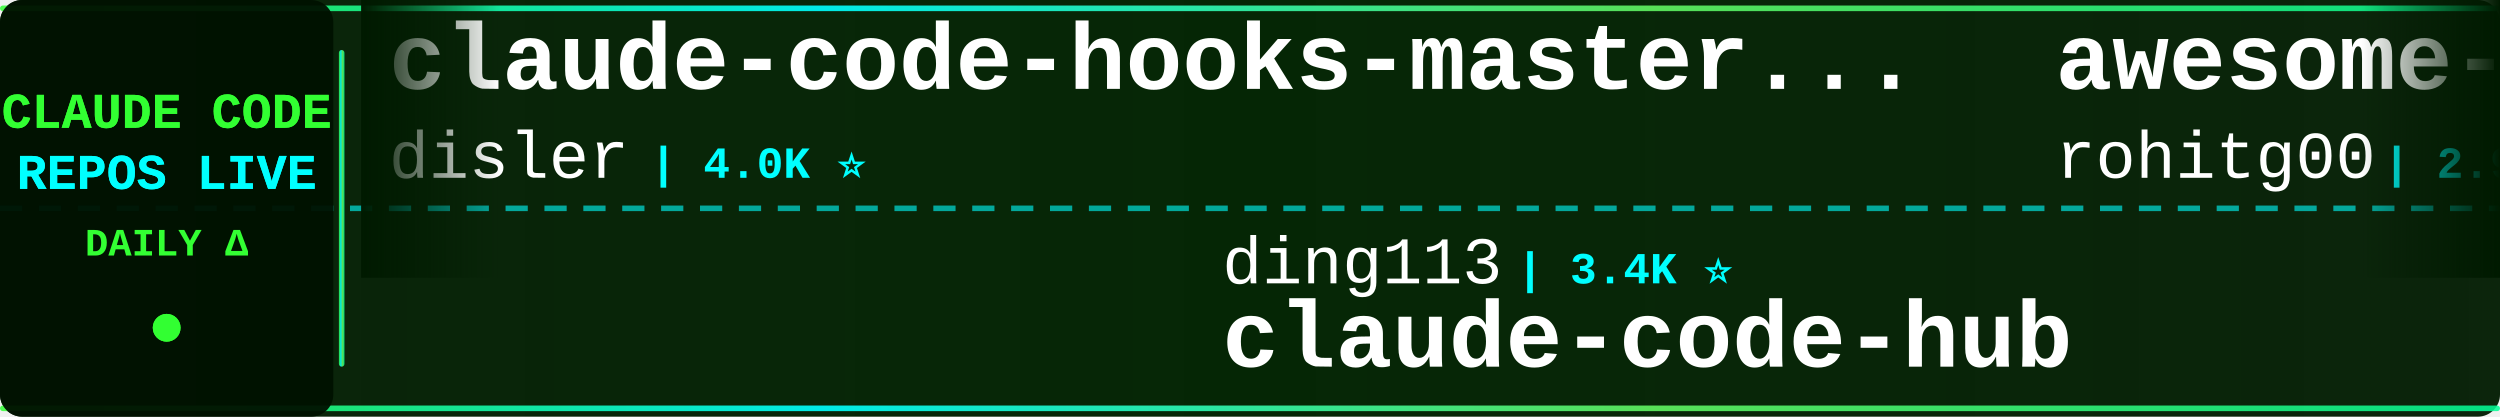
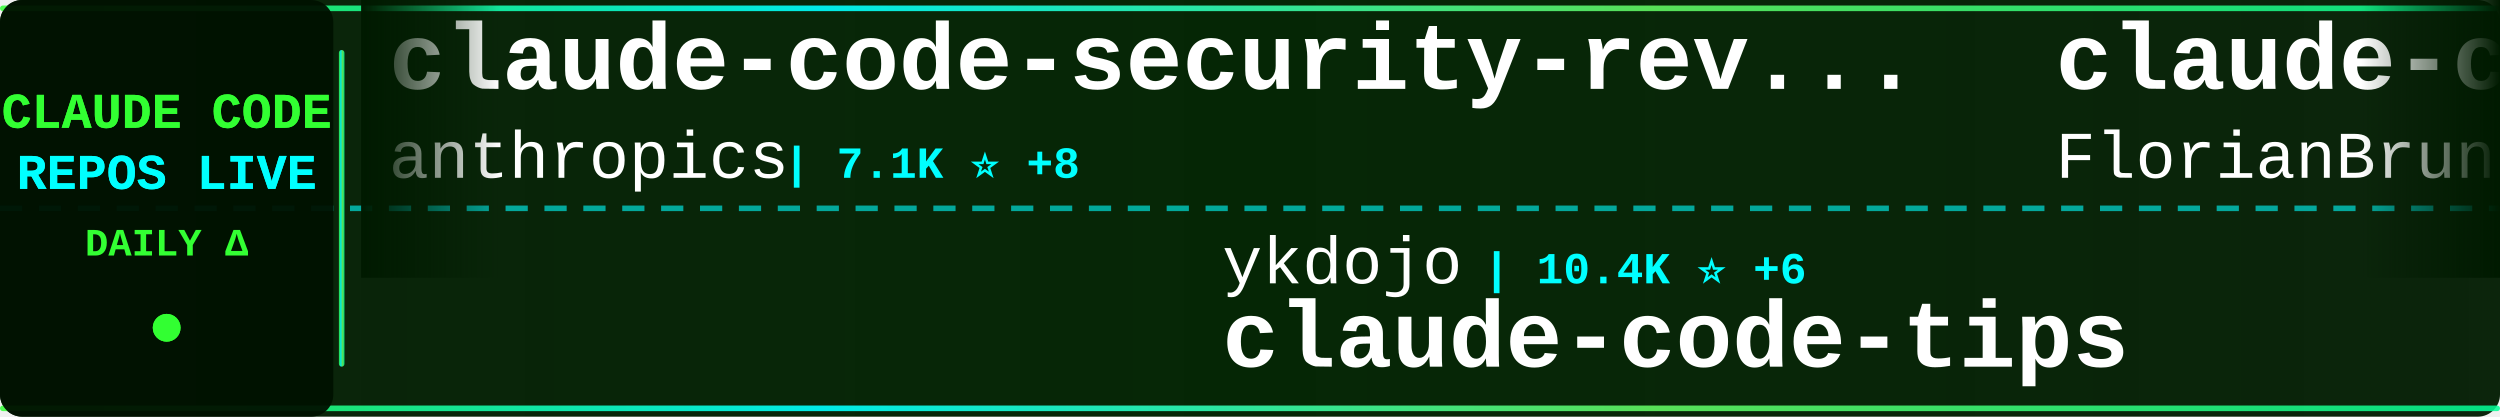
<svg xmlns="http://www.w3.org/2000/svg" width="900" height="150">
  <defs>
    <linearGradient id="tickerBg" x1="0%" y1="0%" x2="100%" y2="0%">
      <stop offset="0%" style="stop-color:#001a00;stop-opacity:0.95" />
      <stop offset="50%" style="stop-color:#002200;stop-opacity:0.98" />
      <stop offset="100%" style="stop-color:#001a00;stop-opacity:0.95" />
    </linearGradient>
    <linearGradient id="borderGrad" x1="0%" y1="0%" x2="100%" y2="0%">
      <stop offset="0%" style="stop-color:#33ff33;stop-opacity:0.85">
        <animate attributeName="stop-opacity" values="0.85;1;0.85" dur="2s" repeatCount="indefinite" />
      </stop>
      <stop offset="33%" style="stop-color:#00ffff;stop-opacity:0.9">
        <animate attributeName="stop-opacity" values="0.9;1;0.9" dur="2.2s" repeatCount="indefinite" />
      </stop>
      <stop offset="66%" style="stop-color:#66ff66;stop-opacity:0.85">
        <animate attributeName="stop-opacity" values="0.85;1;0.85" dur="1.8s" repeatCount="indefinite" />
      </stop>
      <stop offset="100%" style="stop-color:#00ff99;stop-opacity:0.85">
        <animate attributeName="stop-opacity" values="0.85;1;0.85" dur="2s" repeatCount="indefinite" />
      </stop>
    </linearGradient>
    <filter id="textGlow">
      <feGaussianBlur stdDeviation="0.1" result="coloredBlur" />
      <feMerge>
        <feMergeNode in="coloredBlur" />
        <feMergeNode in="SourceGraphic" />
      </feMerge>
    </filter>
    <filter id="metricGlow">
      <feGaussianBlur stdDeviation="0.2" result="coloredBlur" />
      <feMerge>
        <feMergeNode in="coloredBlur" />
        <feMergeNode in="SourceGraphic" />
      </feMerge>
    </filter>
    <linearGradient id="leftFade" x1="0%" y1="0%" x2="100%" y2="0%">
      <stop offset="0%" style="stop-color:#001a00;stop-opacity:1" />
      <stop offset="100%" style="stop-color:#001a00;stop-opacity:0" />
    </linearGradient>
    <linearGradient id="rightFade" x1="0%" y1="0%" x2="100%" y2="0%">
      <stop offset="0%" style="stop-color:#001a00;stop-opacity:0" />
      <stop offset="100%" style="stop-color:#001a00;stop-opacity:1" />
    </linearGradient>
  </defs>
  <rect width="900" height="150" fill="url(#tickerBg)" rx="8" />
  <rect x="0" y="2" width="900" height="2" fill="url(#borderGrad)" rx="1" />
  <rect x="0" y="146" width="900" height="2" fill="url(#borderGrad)" rx="1" />
  <line x1="0" y1="75" x2="900" y2="75" stroke="#00ffff" stroke-width="2" stroke-dasharray="8 6" opacity="0.6" />
  <rect x="0" y="0" width="120" height="150" fill="#001100" opacity="0.95" rx="8" />
  <text x="60" y="46" font-family="'Courier New', monospace" font-size="18" font-weight="bold" fill="#33ff33" text-anchor="middle" filter="url(#textGlow)">
    CLAUDE CODE
  </text>
  <text x="60" y="68" font-family="'Courier New', monospace" font-size="18" font-weight="bold" fill="#00ffff" text-anchor="middle" filter="url(#textGlow)">
    REPOS LIVE
  </text>
  <text x="60" y="92" font-family="'Courier New', monospace" font-size="14" font-weight="bold" fill="#33ff33" text-anchor="middle">
    DAILY Δ
  </text>
  <circle cx="60" cy="118" r="5" fill="#33ff33" filter="url(#metricGlow)">
    <animate attributeName="r" values="4;6;4" dur="1.5s" repeatCount="indefinite" />
    <animate attributeName="opacity" values="0.6;1;0.6" dur="1.5s" repeatCount="indefinite" />
  </circle>
  <rect x="122" y="18" width="2" height="114" fill="url(#borderGrad)" rx="1" />
  <clipPath id="tickerClip">
    <rect x="130" y="0" width="770" height="150" />
  </clipPath>
  <g clip-path="url(#tickerClip)">
    <g id="tickerItems">
      <animateTransform attributeName="transform" attributeType="XML" type="translate" from="0 0" to="-3000 0" dur="54s" repeatCount="indefinite" />
      <g transform="translate(0, 0)">
-         <text x="140" y="32" font-family="'Courier New', monospace" font-size="34" font-weight="bold" fill="#ffffff">claude-code-hooks-master...</text>
-         <text x="140" y="64" font-family="'Courier New', monospace" font-size="24" font-weight="normal" fill="#ffffff" opacity="1.0">disler</text>
-         <text x="234" y="64" font-family="'Courier New', monospace" font-size="16" font-weight="bold" fill="#00ffff"> | 4.0K ⭐</text>
+         <text x="140" y="32" font-family="'Courier New', monospace" font-size="34" font-weight="bold" fill="#ffffff">claude-code-security-rev...</text>
+         <text x="140" y="64" font-family="'Courier New', monospace" font-size="24" font-weight="normal" fill="#ffffff" opacity="1.0">anthropics</text>
+         <text x="282" y="64" font-family="'Courier New', monospace" font-size="16" font-weight="bold" fill="#00ffff"> | 7.1K ⭐ +8</text>
      </g>
      <g transform="translate(300, 0)">
-         <text x="140" y="102" font-family="'Courier New', monospace" font-size="24" font-weight="normal" fill="#ffffff" opacity="1.0">ding113</text>
-         <text x="246" y="102" font-family="'Courier New', monospace" font-size="16" font-weight="bold" fill="#00ffff"> | 3.4K ⭐</text>
-         <text x="140" y="132" font-family="'Courier New', monospace" font-size="34" font-weight="bold" fill="#ffffff">claude-code-hub</text>
+         <text x="140" y="102" font-family="'Courier New', monospace" font-size="24" font-weight="normal" fill="#ffffff" opacity="1.0">ykdojo</text>
+         <text x="234" y="102" font-family="'Courier New', monospace" font-size="16" font-weight="bold" fill="#00ffff"> | 10.4K ⭐ +6</text>
+         <text x="140" y="132" font-family="'Courier New', monospace" font-size="34" font-weight="bold" fill="#ffffff">claude-code-tips</text>
      </g>
      <g transform="translate(600, 0)">
-         <text x="140" y="32" font-family="'Courier New', monospace" font-size="34" font-weight="bold" fill="#ffffff">awesome-claude-code-tool...</text>
-         <text x="140" y="64" font-family="'Courier New', monospace" font-size="24" font-weight="normal" fill="#ffffff" opacity="1.0">rohitg00</text>
-         <text x="258" y="64" font-family="'Courier New', monospace" font-size="16" font-weight="bold" fill="#00ffff"> | 2.9K ⭐ +1</text>
+         <text x="140" y="32" font-family="'Courier New', monospace" font-size="34" font-weight="bold" fill="#ffffff">claude-code-ultimate-gui...</text>
+         <text x="140" y="64" font-family="'Courier New', monospace" font-size="24" font-weight="normal" fill="#ffffff" opacity="1.0">FlorianBruniaux</text>
+         <text x="342" y="64" font-family="'Courier New', monospace" font-size="16" font-weight="bold" fill="#00ffff"> | 7.3K ⭐ +203</text>
      </g>
      <g transform="translate(900, 0)">
-         <text x="140" y="102" font-family="'Courier New', monospace" font-size="24" font-weight="normal" fill="#ffffff" opacity="1.0">alejandrobalderas</text>
-         <text x="366" y="102" font-family="'Courier New', monospace" font-size="16" font-weight="bold" fill="#00ffff"> | 3.0K ⭐</text>
-         <text x="140" y="132" font-family="'Courier New', monospace" font-size="34" font-weight="bold" fill="#ffffff">claude-code-from-source</text>
+         <text x="140" y="102" font-family="'Courier New', monospace" font-size="24" font-weight="normal" fill="#ffffff" opacity="1.0">tanbiralam</text>
+         <text x="282" y="102" font-family="'Courier New', monospace" font-size="16" font-weight="bold" fill="#00ffff"> | 2.4K ⭐ +1</text>
+         <text x="140" y="132" font-family="'Courier New', monospace" font-size="34" font-weight="bold" fill="#ffffff">claude-code</text>
      </g>
      <g transform="translate(1200, 0)">
-         <text x="140" y="32" font-family="'Courier New', monospace" font-size="34" font-weight="bold" fill="#ffffff">claude-code-tudou</text>
-         <text x="140" y="64" font-family="'Courier New', monospace" font-size="24" font-weight="normal" fill="#ffffff" opacity="1.0">AICoderTudou</text>
-         <text x="306" y="64" font-family="'Courier New', monospace" font-size="16" font-weight="bold" fill="#00ffff"> | 493 ⭐</text>
+         <text x="140" y="32" font-family="'Courier New', monospace" font-size="34" font-weight="bold" fill="#ffffff">ClaudeCode</text>
+         <text x="140" y="64" font-family="'Courier New', monospace" font-size="24" font-weight="normal" fill="#ffffff" opacity="1.0">guanshan</text>
+         <text x="258" y="64" font-family="'Courier New', monospace" font-size="16" font-weight="bold" fill="#00ffff"> | 61 ⭐</text>
      </g>
      <g transform="translate(1500, 0)">
-         <text x="140" y="102" font-family="'Courier New', monospace" font-size="24" font-weight="normal" fill="#ffffff" opacity="1.0">affaan-m</text>
-         <text x="258" y="102" font-family="'Courier New', monospace" font-size="16" font-weight="bold" fill="#00ffff"> | 309.1K ⭐ +146</text>
-         <text x="140" y="132" font-family="'Courier New', monospace" font-size="34" font-weight="bold" fill="#ffffff">ECC</text>
+         <text x="140" y="102" font-family="'Courier New', monospace" font-size="24" font-weight="normal" fill="#ffffff" opacity="1.0">chauncygu</text>
+         <text x="270" y="102" font-family="'Courier New', monospace" font-size="16" font-weight="bold" fill="#00ffff"> | 2.9K ⭐ +1</text>
+         <text x="140" y="132" font-family="'Courier New', monospace" font-size="34" font-weight="bold" fill="#ffffff">collection-claude-code-s...</text>
      </g>
      <g transform="translate(1800, 0)">
-         <text x="140" y="32" font-family="'Courier New', monospace" font-size="34" font-weight="bold" fill="#ffffff">claude-code-router</text>
-         <text x="140" y="64" font-family="'Courier New', monospace" font-size="24" font-weight="normal" fill="#ffffff" opacity="1.0">musistudio</text>
-         <text x="282" y="64" font-family="'Courier New', monospace" font-size="16" font-weight="bold" fill="#00ffff"> | 38.3K ⭐ +8</text>
+         <text x="140" y="32" font-family="'Courier New', monospace" font-size="34" font-weight="bold" fill="#ffffff">Claude-Code-Quest</text>
+         <text x="140" y="64" font-family="'Courier New', monospace" font-size="24" font-weight="normal" fill="#ffffff" opacity="1.0">wesammustafa</text>
+         <text x="306" y="64" font-family="'Courier New', monospace" font-size="16" font-weight="bold" fill="#00ffff"> | 3.7K ⭐ +3</text>
      </g>
      <g transform="translate(2100, 0)">
-         <text x="140" y="102" font-family="'Courier New', monospace" font-size="24" font-weight="normal" fill="#ffffff" opacity="1.0">andrew-kramer-inno</text>
-         <text x="378" y="102" font-family="'Courier New', monospace" font-size="16" font-weight="bold" fill="#00ffff"> | 597 ⭐</text>
-         <text x="140" y="132" font-family="'Courier New', monospace" font-size="34" font-weight="bold" fill="#ffffff">claude-code-source-build</text>
+         <text x="140" y="102" font-family="'Courier New', monospace" font-size="24" font-weight="normal" fill="#ffffff" opacity="1.0">ponponon</text>
+         <text x="258" y="102" font-family="'Courier New', monospace" font-size="16" font-weight="bold" fill="#00ffff"> | 2.3K ⭐ +1</text>
+         <text x="140" y="132" font-family="'Courier New', monospace" font-size="34" font-weight="bold" fill="#ffffff">claude_code_src</text>
      </g>
      <g transform="translate(2400, 0)">
-         <text x="140" y="32" font-family="'Courier New', monospace" font-size="34" font-weight="bold" fill="#ffffff">awesome-claude-code-suba...</text>
-         <text x="140" y="64" font-family="'Courier New', monospace" font-size="24" font-weight="normal" fill="#ffffff" opacity="1.0">VoltAgent</text>
-         <text x="270" y="64" font-family="'Courier New', monospace" font-size="16" font-weight="bold" fill="#00ffff"> | 26.7K ⭐ +3</text>
+         <text x="140" y="32" font-family="'Courier New', monospace" font-size="34" font-weight="bold" fill="#ffffff">claude-code-action</text>
+         <text x="140" y="64" font-family="'Courier New', monospace" font-size="24" font-weight="normal" fill="#ffffff" opacity="1.0">anthropics</text>
+         <text x="282" y="64" font-family="'Courier New', monospace" font-size="16" font-weight="bold" fill="#00ffff"> | 10.1K ⭐ +7</text>
      </g>
      <g transform="translate(2700, 0)">
-         <text x="140" y="102" font-family="'Courier New', monospace" font-size="24" font-weight="normal" fill="#ffffff" opacity="1.0">jarmuine</text>
-         <text x="258" y="102" font-family="'Courier New', monospace" font-size="16" font-weight="bold" fill="#00ffff"> | 2.3K ⭐</text>
+         <text x="140" y="102" font-family="'Courier New', monospace" font-size="24" font-weight="normal" fill="#ffffff" opacity="1.0">ochamber</text>
+         <text x="258" y="102" font-family="'Courier New', monospace" font-size="16" font-weight="bold" fill="#00ffff"> | 8 ⭐</text>
        <text x="140" y="132" font-family="'Courier New', monospace" font-size="34" font-weight="bold" fill="#ffffff">claude-code</text>
      </g>
      <g transform="translate(3000, 0)">
-         <text x="140" y="32" font-family="'Courier New', monospace" font-size="34" font-weight="bold" fill="#ffffff">claude-code-hooks-master...</text>
-         <text x="140" y="64" font-family="'Courier New', monospace" font-size="24" font-weight="normal" fill="#ffffff" opacity="1.0">disler</text>
-         <text x="234" y="64" font-family="'Courier New', monospace" font-size="16" font-weight="bold" fill="#00ffff"> | 4.0K ⭐</text>
+         <text x="140" y="32" font-family="'Courier New', monospace" font-size="34" font-weight="bold" fill="#ffffff">claude-code-security-rev...</text>
+         <text x="140" y="64" font-family="'Courier New', monospace" font-size="24" font-weight="normal" fill="#ffffff" opacity="1.0">anthropics</text>
+         <text x="282" y="64" font-family="'Courier New', monospace" font-size="16" font-weight="bold" fill="#00ffff"> | 7.1K ⭐ +8</text>
      </g>
      <g transform="translate(3300, 0)">
-         <text x="140" y="102" font-family="'Courier New', monospace" font-size="24" font-weight="normal" fill="#ffffff" opacity="1.0">ding113</text>
-         <text x="246" y="102" font-family="'Courier New', monospace" font-size="16" font-weight="bold" fill="#00ffff"> | 3.4K ⭐</text>
-         <text x="140" y="132" font-family="'Courier New', monospace" font-size="34" font-weight="bold" fill="#ffffff">claude-code-hub</text>
+         <text x="140" y="102" font-family="'Courier New', monospace" font-size="24" font-weight="normal" fill="#ffffff" opacity="1.0">ykdojo</text>
+         <text x="234" y="102" font-family="'Courier New', monospace" font-size="16" font-weight="bold" fill="#00ffff"> | 10.4K ⭐ +6</text>
+         <text x="140" y="132" font-family="'Courier New', monospace" font-size="34" font-weight="bold" fill="#ffffff">claude-code-tips</text>
      </g>
      <g transform="translate(3600, 0)">
-         <text x="140" y="32" font-family="'Courier New', monospace" font-size="34" font-weight="bold" fill="#ffffff">awesome-claude-code-tool...</text>
-         <text x="140" y="64" font-family="'Courier New', monospace" font-size="24" font-weight="normal" fill="#ffffff" opacity="1.0">rohitg00</text>
-         <text x="258" y="64" font-family="'Courier New', monospace" font-size="16" font-weight="bold" fill="#00ffff"> | 2.9K ⭐ +1</text>
+         <text x="140" y="32" font-family="'Courier New', monospace" font-size="34" font-weight="bold" fill="#ffffff">claude-code-ultimate-gui...</text>
+         <text x="140" y="64" font-family="'Courier New', monospace" font-size="24" font-weight="normal" fill="#ffffff" opacity="1.0">FlorianBruniaux</text>
+         <text x="342" y="64" font-family="'Courier New', monospace" font-size="16" font-weight="bold" fill="#00ffff"> | 7.3K ⭐ +203</text>
      </g>
      <g transform="translate(3900, 0)">
-         <text x="140" y="102" font-family="'Courier New', monospace" font-size="24" font-weight="normal" fill="#ffffff" opacity="1.0">alejandrobalderas</text>
-         <text x="366" y="102" font-family="'Courier New', monospace" font-size="16" font-weight="bold" fill="#00ffff"> | 3.0K ⭐</text>
-         <text x="140" y="132" font-family="'Courier New', monospace" font-size="34" font-weight="bold" fill="#ffffff">claude-code-from-source</text>
+         <text x="140" y="102" font-family="'Courier New', monospace" font-size="24" font-weight="normal" fill="#ffffff" opacity="1.0">tanbiralam</text>
+         <text x="282" y="102" font-family="'Courier New', monospace" font-size="16" font-weight="bold" fill="#00ffff"> | 2.4K ⭐ +1</text>
+         <text x="140" y="132" font-family="'Courier New', monospace" font-size="34" font-weight="bold" fill="#ffffff">claude-code</text>
      </g>
    </g>
  </g>
  <rect x="130" y="0" width="50" height="100" fill="url(#leftFade)" />
  <rect x="850" y="0" width="50" height="100" fill="url(#rightFade)" />
</svg>
